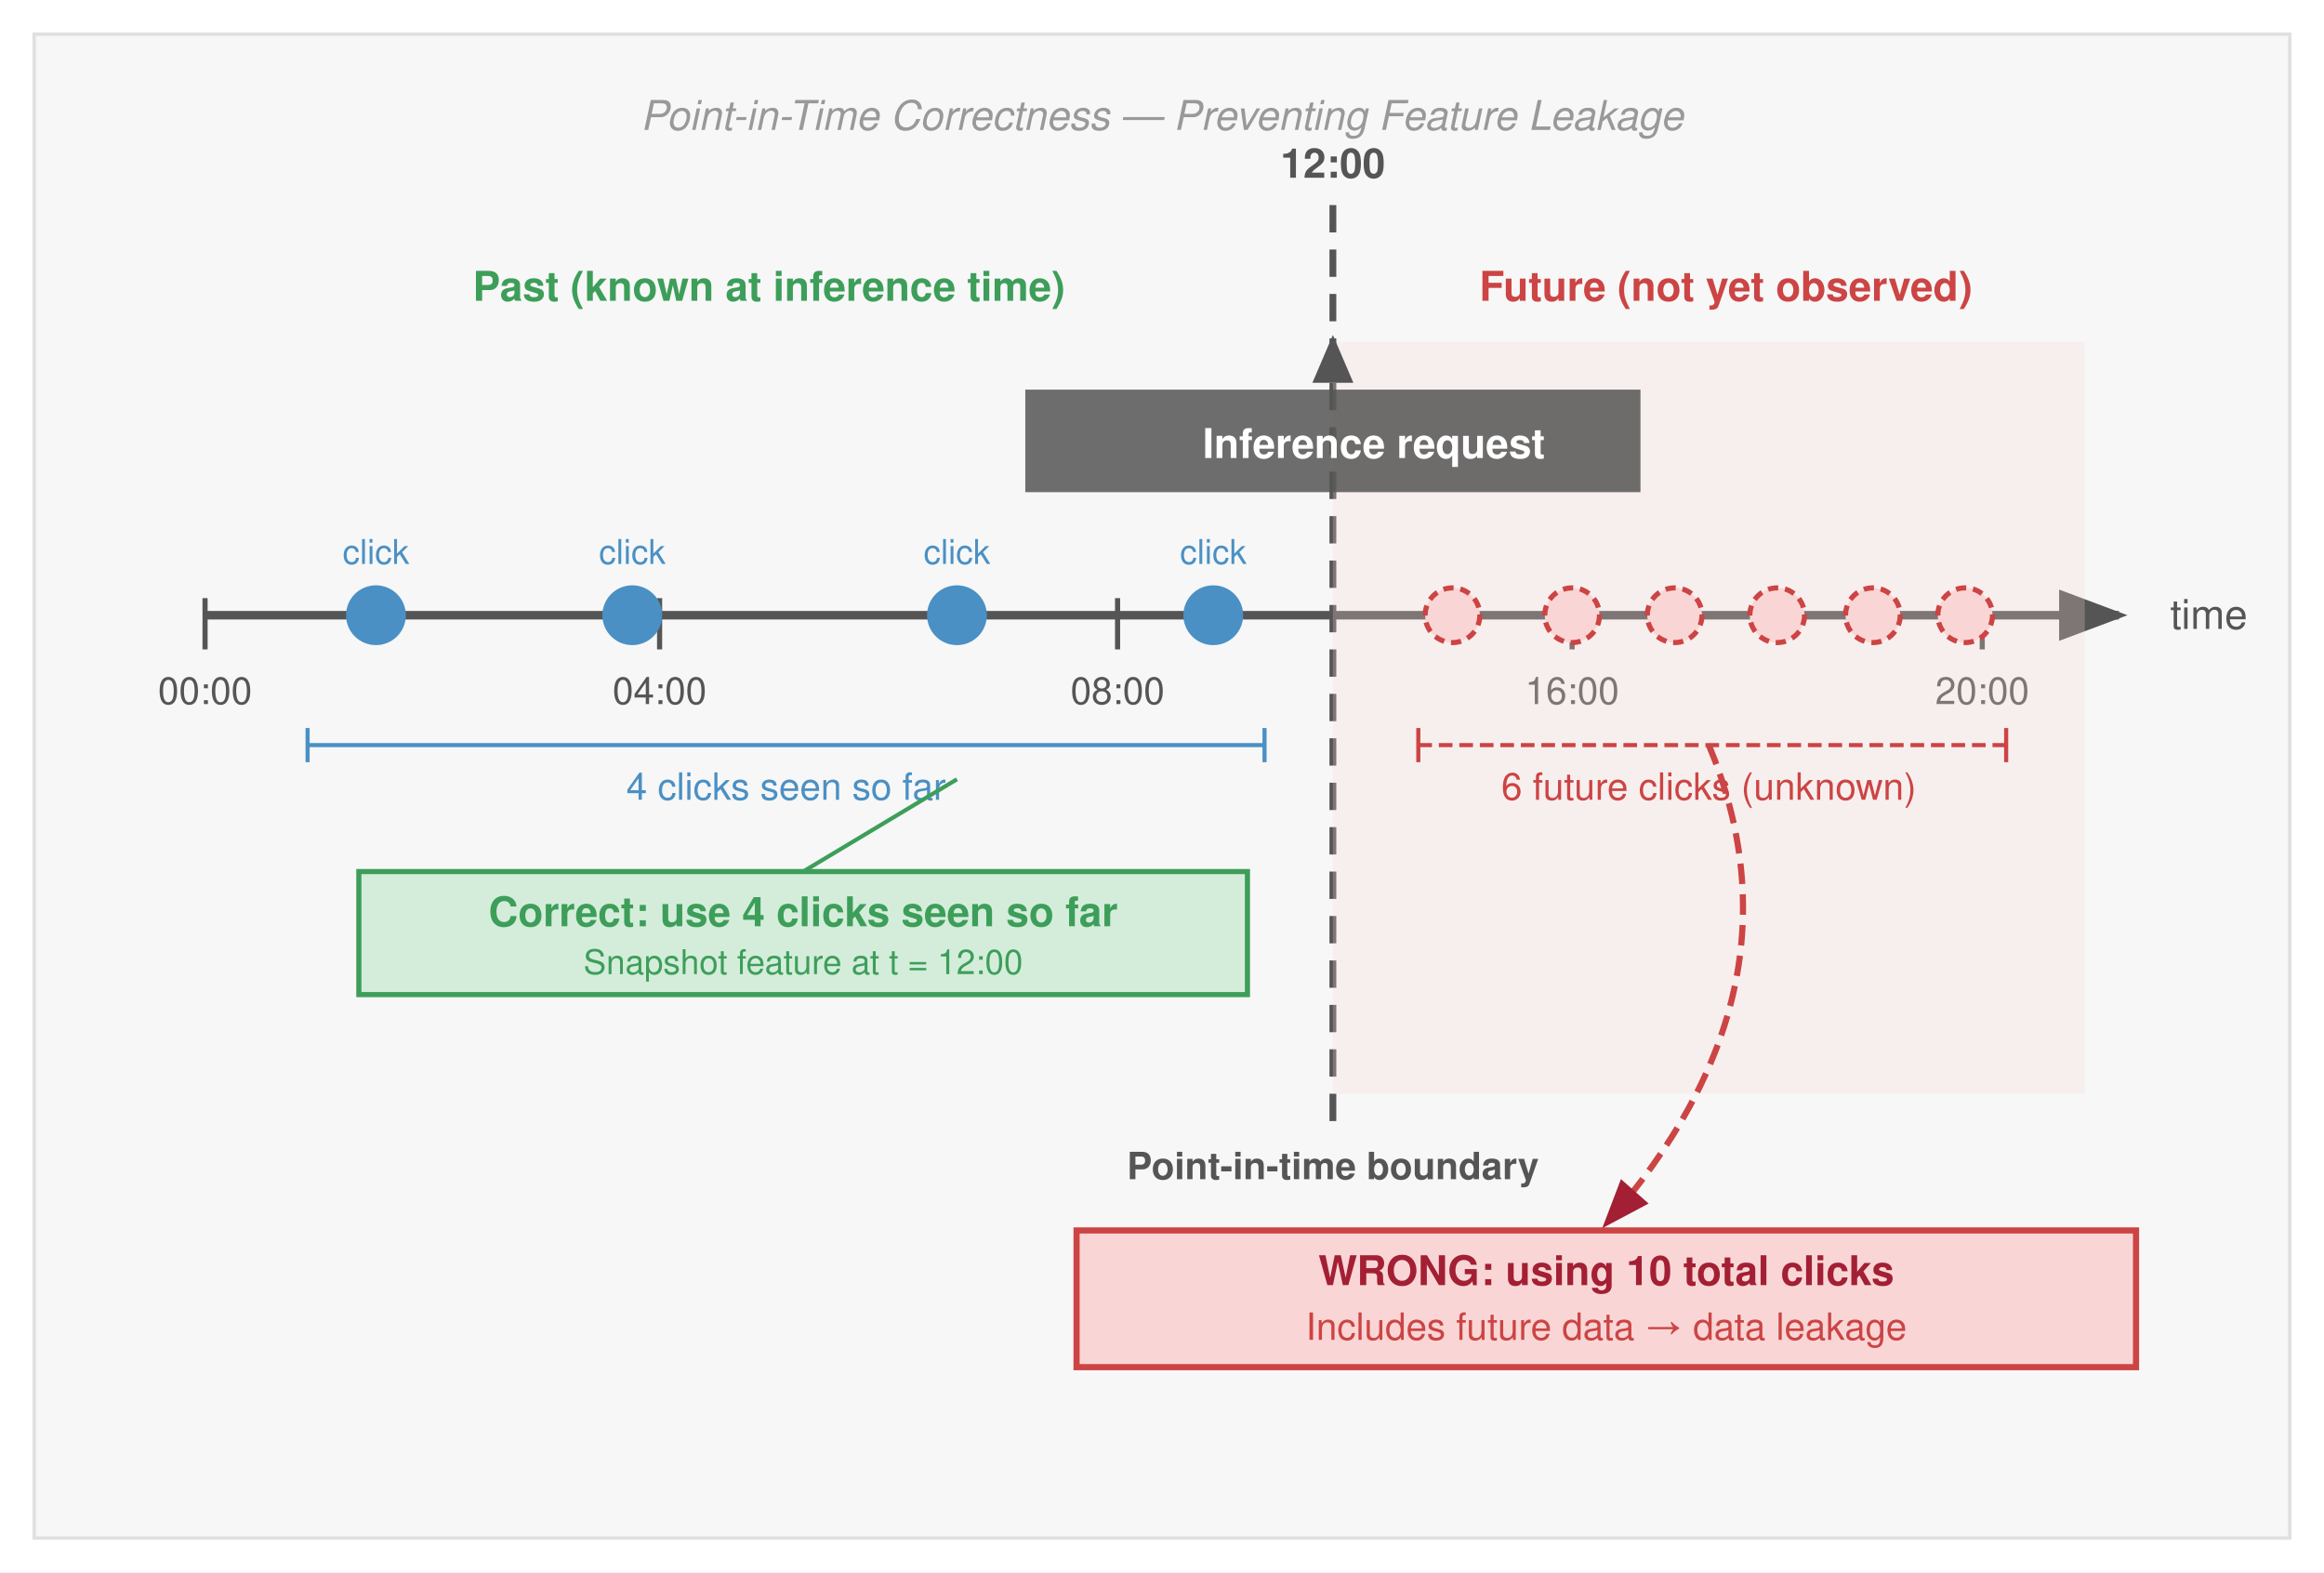
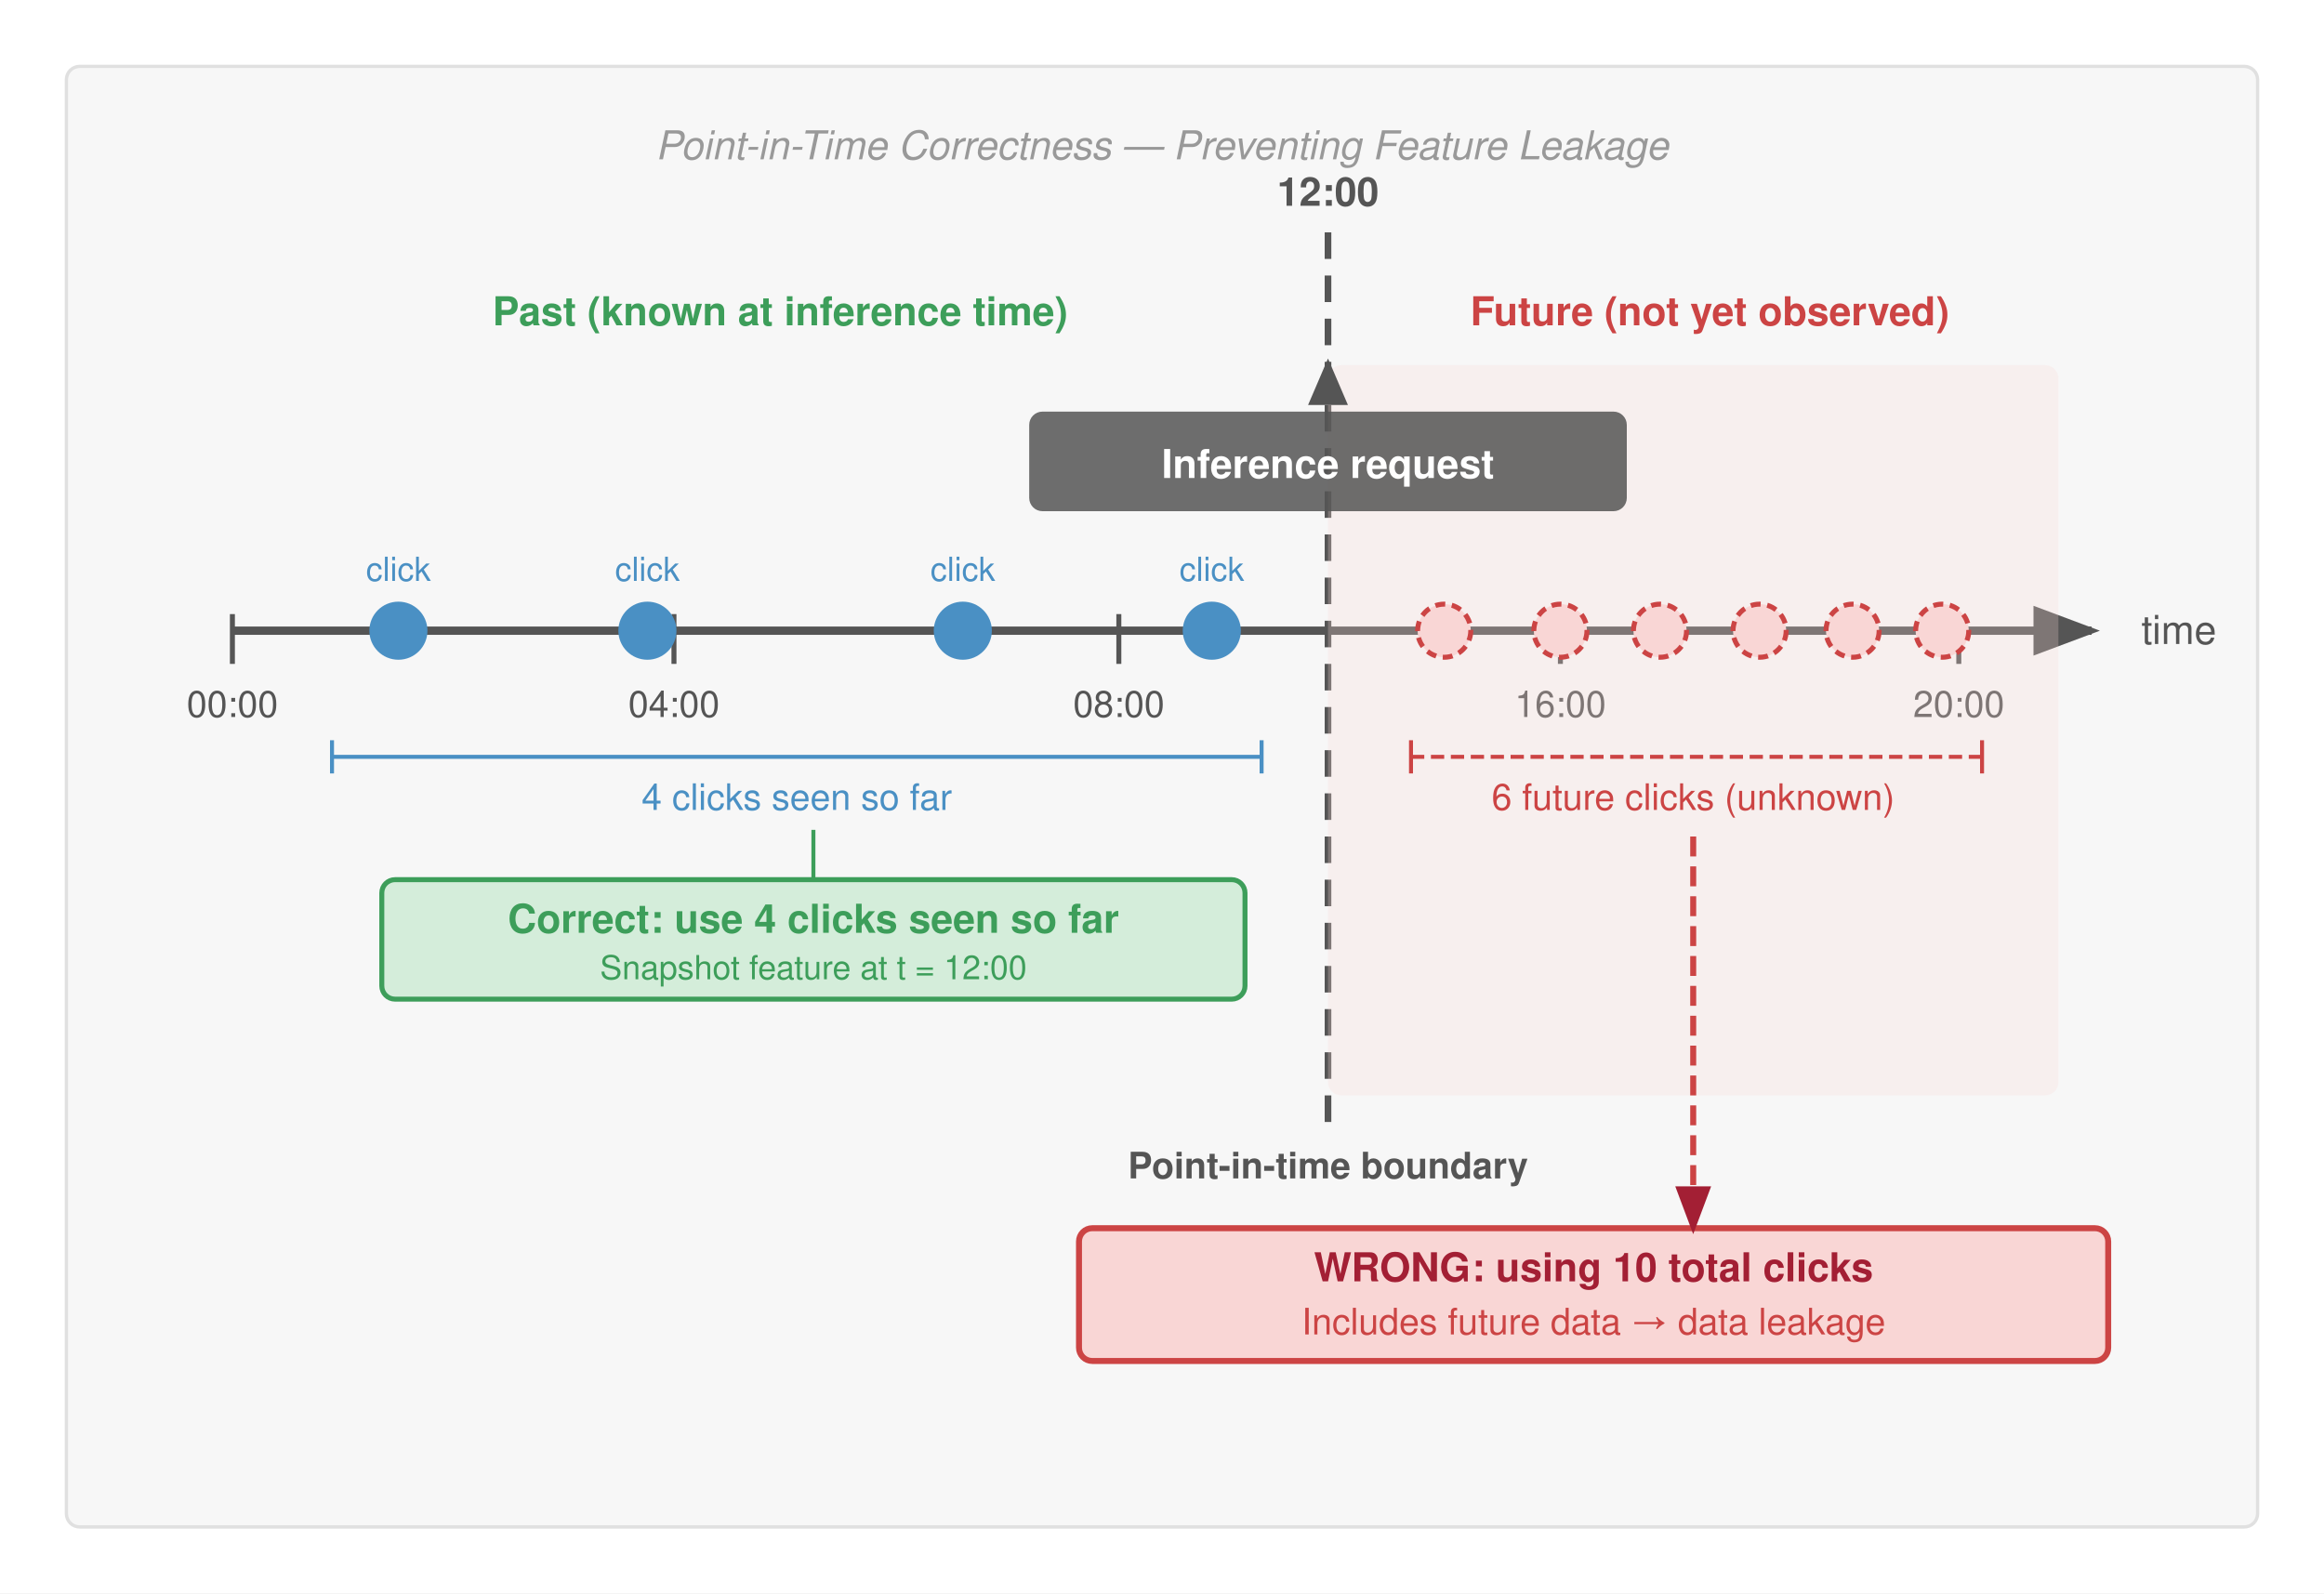
- <svg xmlns="http://www.w3.org/2000/svg" viewBox="0 0 680 460" font-family="Helvetica Neue, Helvetica, Arial, sans-serif">
-   <rect width="680" height="460" fill="#fff" />
+ <svg xmlns="http://www.w3.org/2000/svg" viewBox="0 0 700 480" font-family="Helvetica Neue, Helvetica, Arial, sans-serif">
+   <rect width="700" height="480" fill="#fff" />
  <defs>
    <marker id="arrow" markerWidth="8" markerHeight="6" refX="7" refY="3" orient="auto">
      <path d="M0,0 L8,3 L0,6 Z" fill="#555" />
    </marker>
    <marker id="arrow-red" markerWidth="8" markerHeight="6" refX="7" refY="3" orient="auto">
      <path d="M0,0 L8,3 L0,6 Z" fill="#a31f34" />
    </marker>
    <marker id="arrow-green" markerWidth="8" markerHeight="6" refX="7" refY="3" orient="auto">
      <path d="M0,0 L8,3 L0,6 Z" fill="#3d9e5a" />
    </marker>
    <marker id="arrow-blue" markerWidth="8" markerHeight="6" refX="7" refY="3" orient="auto">
      <path d="M0,0 L8,3 L0,6 Z" fill="#4a90c4" />
    </marker>
    <marker id="arrow-orange" markerWidth="8" markerHeight="6" refX="7" refY="3" orient="auto">
      <path d="M0,0 L8,3 L0,6 Z" fill="#c87b2a" />
    </marker>
    <marker id="arrow-gray" markerWidth="8" markerHeight="6" refX="7" refY="3" orient="auto">
      <path d="M0,0 L8,3 L0,6 Z" fill="#999" />
    </marker>
-     <marker id="arrow" markerWidth="8" markerHeight="6" refX="7" refY="3" orient="auto">
-       <path d="M0,0 L8,3 L0,6 Z" fill="#555" />
-     </marker>
-     <marker id="arrow-red" markerWidth="8" markerHeight="6" refX="7" refY="3" orient="auto">
-       <path d="M0,0 L8,3 L0,6 Z" fill="#a31f34" />
-     </marker>
-     <marker id="arrow-green" markerWidth="8" markerHeight="6" refX="7" refY="3" orient="auto">
-       <path d="M0,0 L8,3 L0,6 Z" fill="#3d9e5a" />
-     </marker>
  </defs>
-   <rect x="10" y="10" width="660" height="440" fill="#f7f7f7" stroke="#e0e0e0" stroke-width="1" />
-   <text x="340" y="38" text-anchor="middle" font-size="12" fill="#999" font-style="italic">Point-in-Time Correctness — Preventing Feature Leakage</text>
-   <line x1="60" y1="180" x2="620" y2="180" stroke="#555" stroke-width="2.5" marker-end="url(#arrow)" />
-   <text x="635" y="184" font-size="12" fill="#555">time</text>
-   <line x1="60" y1="175" x2="60" y2="190" stroke="#555" stroke-width="1.5" />
-   <text x="60" y="206" text-anchor="middle" font-size="11" fill="#555">00:00</text>
-   <line x1="193" y1="175" x2="193" y2="190" stroke="#555" stroke-width="1.5" />
-   <text x="193" y="206" text-anchor="middle" font-size="11" fill="#555">04:00</text>
-   <line x1="327" y1="175" x2="327" y2="190" stroke="#555" stroke-width="1.5" />
-   <text x="327" y="206" text-anchor="middle" font-size="11" fill="#555">08:00</text>
-   <line x1="460" y1="175" x2="460" y2="190" stroke="#555" stroke-width="1.5" />
-   <text x="460" y="206" text-anchor="middle" font-size="11" fill="#555">16:00</text>
-   <line x1="580" y1="175" x2="580" y2="190" stroke="#555" stroke-width="1.5" />
-   <text x="580" y="206" text-anchor="middle" font-size="11" fill="#555">20:00</text>
-   <line x1="390" y1="60" x2="390" y2="330" stroke="#555" stroke-width="2" stroke-dasharray="8,5" />
-   <text x="390" y="52" text-anchor="middle" font-size="12" font-weight="bold" fill="#555">12:00</text>
-   <text x="390" y="345" text-anchor="middle" font-size="11" font-weight="bold" fill="#555">Point-in-time boundary</text>
-   <text x="225" y="88" text-anchor="middle" font-size="12" fill="#3d9e5a" font-weight="bold">Past (known at inference time)</text>
-   <text x="505" y="88" text-anchor="middle" font-size="12" fill="#c44" font-weight="bold">Future (not yet observed)</text>
-   <rect x="390" y="100" width="220" height="220" fill="#f9d6d5" opacity="0.25" />
-   <circle cx="110" cy="180" r="8" fill="#4a90c4" stroke="#4a90c4" stroke-width="1.5" />
-   <text x="110" y="165" text-anchor="middle" font-size="10" fill="#4a90c4">click</text>
-   <circle cx="185" cy="180" r="8" fill="#4a90c4" stroke="#4a90c4" stroke-width="1.5" />
-   <text x="185" y="165" text-anchor="middle" font-size="10" fill="#4a90c4">click</text>
-   <circle cx="280" cy="180" r="8" fill="#4a90c4" stroke="#4a90c4" stroke-width="1.5" />
-   <text x="280" y="165" text-anchor="middle" font-size="10" fill="#4a90c4">click</text>
-   <circle cx="355" cy="180" r="8" fill="#4a90c4" stroke="#4a90c4" stroke-width="1.5" />
-   <text x="355" y="165" text-anchor="middle" font-size="10" fill="#4a90c4">click</text>
-   <line x1="90" y1="218" x2="370" y2="218" stroke="#4a90c4" stroke-width="1.2" />
-   <line x1="90" y1="213" x2="90" y2="223" stroke="#4a90c4" stroke-width="1.2" />
-   <line x1="370" y1="213" x2="370" y2="223" stroke="#4a90c4" stroke-width="1.2" />
-   <text x="230" y="234" text-anchor="middle" font-size="11" fill="#4a90c4">4 clicks seen so far</text>
-   <circle cx="425" cy="180" r="8" fill="#f9d6d5" stroke="#c44" stroke-width="1.5" stroke-dasharray="3,2" />
-   <circle cx="460" cy="180" r="8" fill="#f9d6d5" stroke="#c44" stroke-width="1.5" stroke-dasharray="3,2" />
-   <circle cx="490" cy="180" r="8" fill="#f9d6d5" stroke="#c44" stroke-width="1.5" stroke-dasharray="3,2" />
-   <circle cx="520" cy="180" r="8" fill="#f9d6d5" stroke="#c44" stroke-width="1.5" stroke-dasharray="3,2" />
-   <circle cx="548" cy="180" r="8" fill="#f9d6d5" stroke="#c44" stroke-width="1.5" stroke-dasharray="3,2" />
-   <circle cx="575" cy="180" r="8" fill="#f9d6d5" stroke="#c44" stroke-width="1.5" stroke-dasharray="3,2" />
-   <line x1="415" y1="218" x2="587" y2="218" stroke="#c44" stroke-width="1.2" stroke-dasharray="4,2" />
-   <line x1="415" y1="213" x2="415" y2="223" stroke="#c44" stroke-width="1.2" />
-   <line x1="587" y1="213" x2="587" y2="223" stroke="#c44" stroke-width="1.2" />
-   <text x="500" y="234" text-anchor="middle" font-size="11" fill="#c44">6 future clicks (unknown)</text>
-   <polygon points="390,98 384,112 396,112" fill="#555" />
-   <rect x="300" y="114" width="180" height="30" fill="#555" opacity="0.85" />
-   <text x="402.0" y="134" text-anchor="middle" font-size="12" font-weight="bold" fill="#fff">Inference request</text>
-   <rect x="105" y="255" width="260" height="36" fill="#d4edda" stroke="#3d9e5a" stroke-width="1.5" />
-   <text x="235" y="271" text-anchor="middle" font-size="12" font-weight="bold" fill="#3d9e5a">Correct: use 4 clicks seen so far</text>
-   <text x="235" y="285" text-anchor="middle" font-size="10" fill="#3d9e5a">Snapshot feature at t = 12:00</text>
-   <line x1="235" y1="255" x2="280" y2="228" stroke="#3d9e5a" stroke-width="1.2" />
-   <rect x="315" y="360" width="310" height="40" fill="#f9d6d5" stroke="#c44" stroke-width="1.8" />
-   <text x="470" y="376" text-anchor="middle" font-size="12" font-weight="bold" fill="#a31f34">WRONG: using 10 total clicks</text>
-   <text x="470" y="392" text-anchor="middle" font-size="11" fill="#c44">Includes future data → data leakage</text>
-   <path d="M 500 218 Q 530 290 470 358" stroke="#c44" stroke-width="1.8" stroke-dasharray="6,3" fill="none" marker-end="url(#arrow-red)" />
+   <g transform="translate(10, 10)">
+     <rect x="10" y="10" width="660" height="440" fill="#f7f7f7" stroke="#e0e0e0" stroke-width="1" rx="4" />
+     <text x="340" y="38" text-anchor="middle" font-size="12" fill="#999" font-style="italic">Point-in-Time Correctness — Preventing Feature Leakage</text>
+     <line x1="60" y1="180" x2="620" y2="180" stroke="#555" stroke-width="2.5" marker-end="url(#arrow)" />
+     <text x="635" y="184" font-size="12" fill="#555">time</text>
+     <line x1="60" y1="175" x2="60" y2="190" stroke="#555" stroke-width="1.5" />
+     <text x="60" y="206" text-anchor="middle" font-size="11" fill="#555">00:00</text>
+     <line x1="193" y1="175" x2="193" y2="190" stroke="#555" stroke-width="1.5" />
+     <text x="193" y="206" text-anchor="middle" font-size="11" fill="#555">04:00</text>
+     <line x1="327" y1="175" x2="327" y2="190" stroke="#555" stroke-width="1.5" />
+     <text x="327" y="206" text-anchor="middle" font-size="11" fill="#555">08:00</text>
+     <line x1="460" y1="175" x2="460" y2="190" stroke="#555" stroke-width="1.5" />
+     <text x="460" y="206" text-anchor="middle" font-size="11" fill="#555">16:00</text>
+     <line x1="580" y1="175" x2="580" y2="190" stroke="#555" stroke-width="1.5" />
+     <text x="580" y="206" text-anchor="middle" font-size="11" fill="#555">20:00</text>
+     <line x1="390" y1="60" x2="390" y2="330" stroke="#555" stroke-width="2" stroke-dasharray="8,5" />
+     <text x="390" y="52" text-anchor="middle" font-size="12" font-weight="bold" fill="#555">12:00</text>
+     <text x="390" y="345" text-anchor="middle" font-size="11" font-weight="bold" fill="#555">Point-in-time boundary</text>
+     <text x="225" y="88" text-anchor="middle" font-size="12" fill="#3d9e5a" font-weight="bold">Past (known at inference time)</text>
+     <text x="505" y="88" text-anchor="middle" font-size="12" fill="#c44" font-weight="bold">Future (not yet observed)</text>
+     <rect x="390" y="100" width="220" height="220" fill="#f9d6d5" opacity="0.25" rx="4" />
+     <circle cx="110" cy="180" r="8" fill="#4a90c4" stroke="#4a90c4" stroke-width="1.5" />
+     <text x="110" y="165" text-anchor="middle" font-size="10" fill="#4a90c4">click</text>
+     <circle cx="185" cy="180" r="8" fill="#4a90c4" stroke="#4a90c4" stroke-width="1.5" />
+     <text x="185" y="165" text-anchor="middle" font-size="10" fill="#4a90c4">click</text>
+     <circle cx="280" cy="180" r="8" fill="#4a90c4" stroke="#4a90c4" stroke-width="1.5" />
+     <text x="280" y="165" text-anchor="middle" font-size="10" fill="#4a90c4">click</text>
+     <circle cx="355" cy="180" r="8" fill="#4a90c4" stroke="#4a90c4" stroke-width="1.5" />
+     <text x="355" y="165" text-anchor="middle" font-size="10" fill="#4a90c4">click</text>
+     <line x1="90" y1="218" x2="370" y2="218" stroke="#4a90c4" stroke-width="1.2" />
+     <line x1="90" y1="213" x2="90" y2="223" stroke="#4a90c4" stroke-width="1.2" />
+     <line x1="370" y1="213" x2="370" y2="223" stroke="#4a90c4" stroke-width="1.2" />
+     <text x="230" y="234" text-anchor="middle" font-size="11" fill="#4a90c4">4 clicks seen so far</text>
+     <circle cx="425" cy="180" r="8" fill="#f9d6d5" stroke="#c44" stroke-width="1.5" stroke-dasharray="3,2" />
+     <circle cx="460" cy="180" r="8" fill="#f9d6d5" stroke="#c44" stroke-width="1.5" stroke-dasharray="3,2" />
+     <circle cx="490" cy="180" r="8" fill="#f9d6d5" stroke="#c44" stroke-width="1.5" stroke-dasharray="3,2" />
+     <circle cx="520" cy="180" r="8" fill="#f9d6d5" stroke="#c44" stroke-width="1.5" stroke-dasharray="3,2" />
+     <circle cx="548" cy="180" r="8" fill="#f9d6d5" stroke="#c44" stroke-width="1.5" stroke-dasharray="3,2" />
+     <circle cx="575" cy="180" r="8" fill="#f9d6d5" stroke="#c44" stroke-width="1.5" stroke-dasharray="3,2" />
+     <line x1="415" y1="218" x2="587" y2="218" stroke="#c44" stroke-width="1.2" stroke-dasharray="4,2" />
+     <line x1="415" y1="213" x2="415" y2="223" stroke="#c44" stroke-width="1.2" />
+     <line x1="587" y1="213" x2="587" y2="223" stroke="#c44" stroke-width="1.2" />
+     <text x="500" y="234" text-anchor="middle" font-size="11" fill="#c44">6 future clicks (unknown)</text>
+     <polygon points="390,98 384,112 396,112" fill="#555" />
+     <rect x="300" y="114" width="180" height="30" fill="#555" opacity="0.85" rx="4" />
+     <text x="390" y="134" text-anchor="middle" font-size="12" font-weight="bold" fill="#fff">Inference request</text>
+     <rect x="105" y="255" width="260" height="36" fill="#d4edda" stroke="#3d9e5a" stroke-width="1.5" rx="4" />
+     <text x="235" y="271" text-anchor="middle" font-size="12" font-weight="bold" fill="#3d9e5a">Correct: use 4 clicks seen so far</text>
+     <text x="235" y="285" text-anchor="middle" font-size="10" fill="#3d9e5a">Snapshot feature at t = 12:00</text>
+     <line x1="235" y1="255" x2="235" y2="240" stroke="#3d9e5a" stroke-width="1.2" />
+     <rect x="315" y="360" width="310" height="40" fill="#f9d6d5" stroke="#c44" stroke-width="1.8" rx="4" />
+     <text x="470" y="376" text-anchor="middle" font-size="12" font-weight="bold" fill="#a31f34">WRONG: using 10 total clicks</text>
+     <text x="470" y="392" text-anchor="middle" font-size="11" fill="#c44">Includes future data → data leakage</text>
+     <path d="M 500 242 L 500 360" stroke="#c44" stroke-width="1.8" stroke-dasharray="6,3" fill="none" marker-end="url(#arrow-red)" />
+   </g>
</svg>
